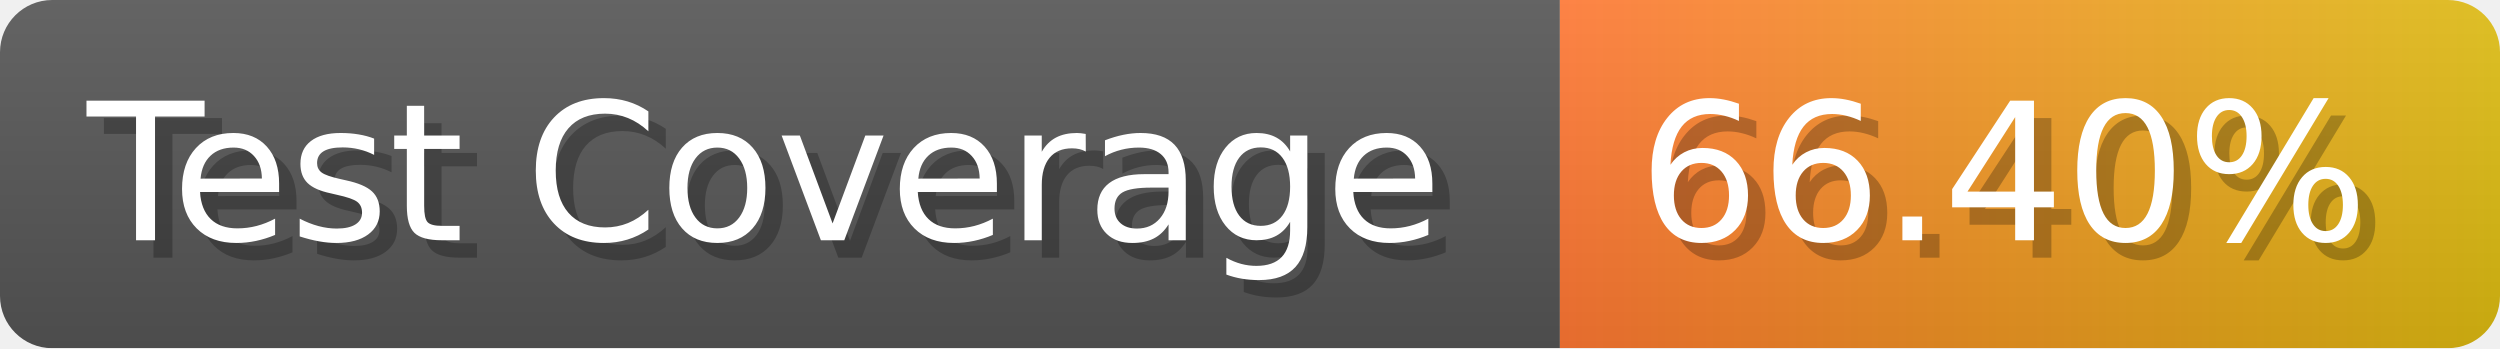
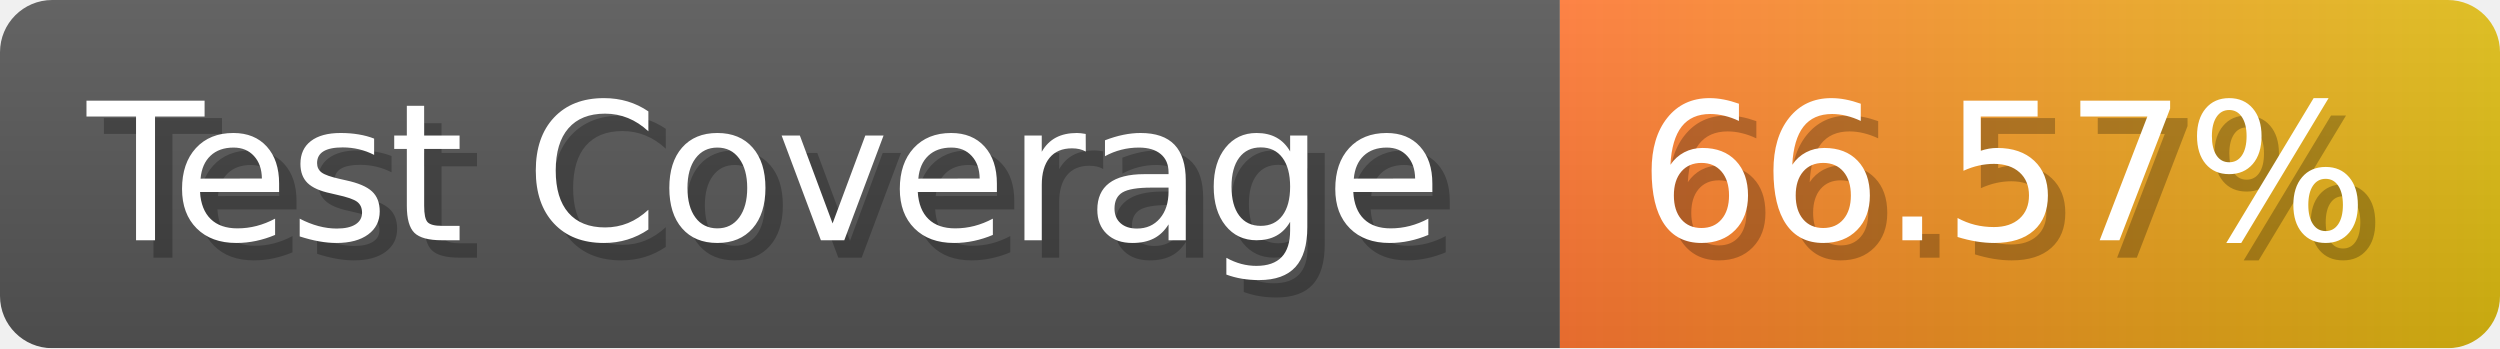
- <svg xmlns="http://www.w3.org/2000/svg" width="143.6" height="20" viewBox="0 0 1436 200" role="img" aria-label="Test Coverage: 66.40%">
+ <svg xmlns="http://www.w3.org/2000/svg" width="143.6" height="20" viewBox="0 0 1436 200" role="img" aria-label="Test Coverage: 66.57%">
  <linearGradient id="a" x2="0" y2="100%">
    <stop offset="0" stop-opacity=".1" stop-color="#EEE" />
    <stop offset="1" stop-opacity=".1" />
  </linearGradient>
  <mask id="m">
    <rect width="1436" height="200" rx="30" fill="#FFF" />
  </mask>
  <g mask="url(#m)">
    <rect width="896" height="200" fill="#555" />
    <rect width="540" height="200" fill="url(#x)" x="896" />
    <rect width="1436" height="200" fill="url(#a)" />
  </g>
  <g aria-hidden="true" fill="#fff" text-anchor="start" font-family="Verdana,DejaVu Sans,sans-serif" font-size="110">
    <text x="60" y="148" textLength="796" fill="#000" opacity="0.25">Test Coverage</text>
    <text x="50" y="138" textLength="796">Test Coverage</text>
-     <text x="951" y="148" textLength="440" fill="#000" opacity="0.25">66.40%</text>
-     <text x="941" y="138" textLength="440">66.40%</text>
+     <text x="951" y="148" textLength="440" fill="#000" opacity="0.25">66.57%</text>
+     <text x="941" y="138" textLength="440">66.57%</text>
  </g>
  <linearGradient id="x" x1="0%" y1="0%" x2="100%" y2="0%">
    <stop offset="0%" style="stop-color:#F73" />
    <stop offset="100%" style="stop-color:#DB1" />
  </linearGradient>
</svg>
